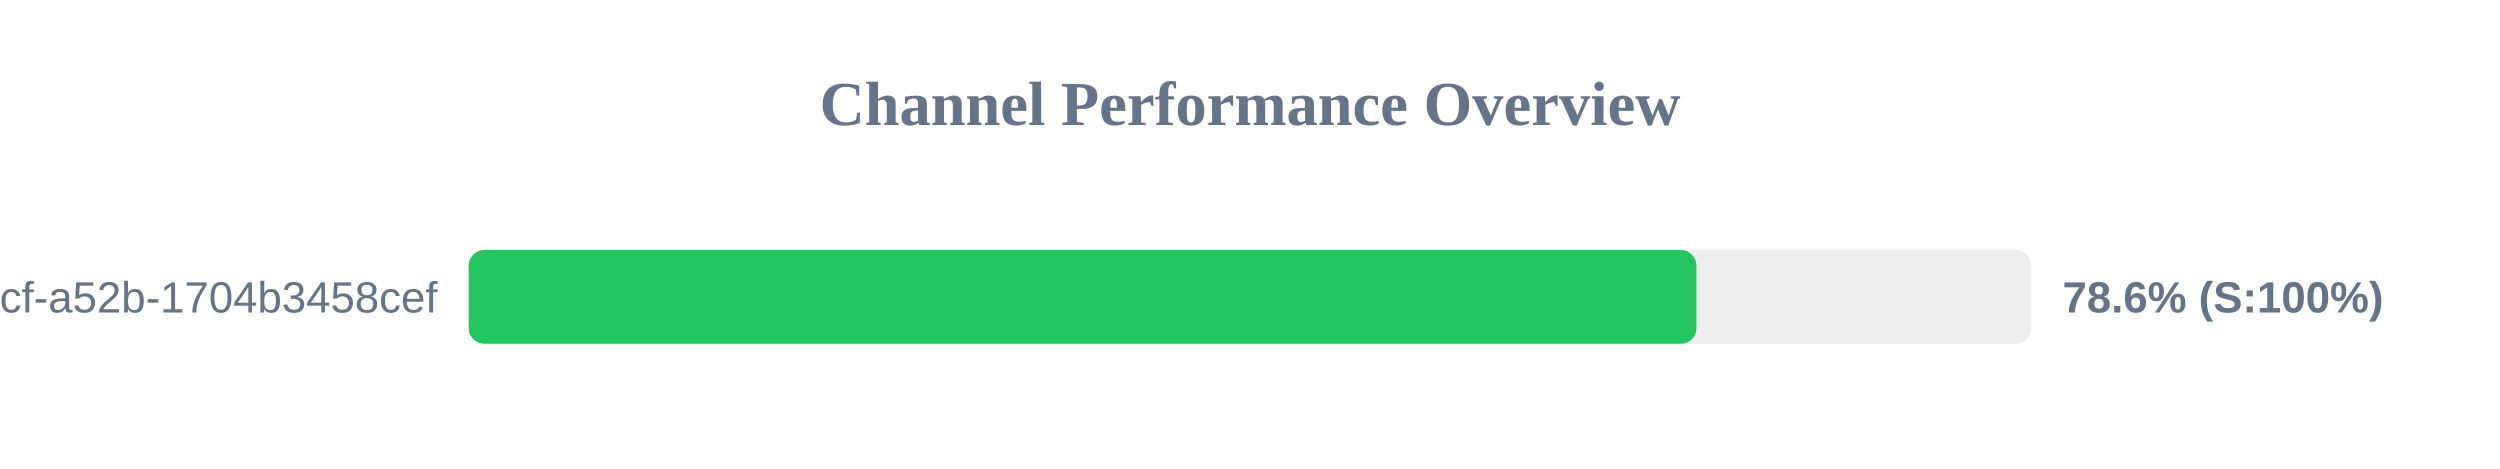
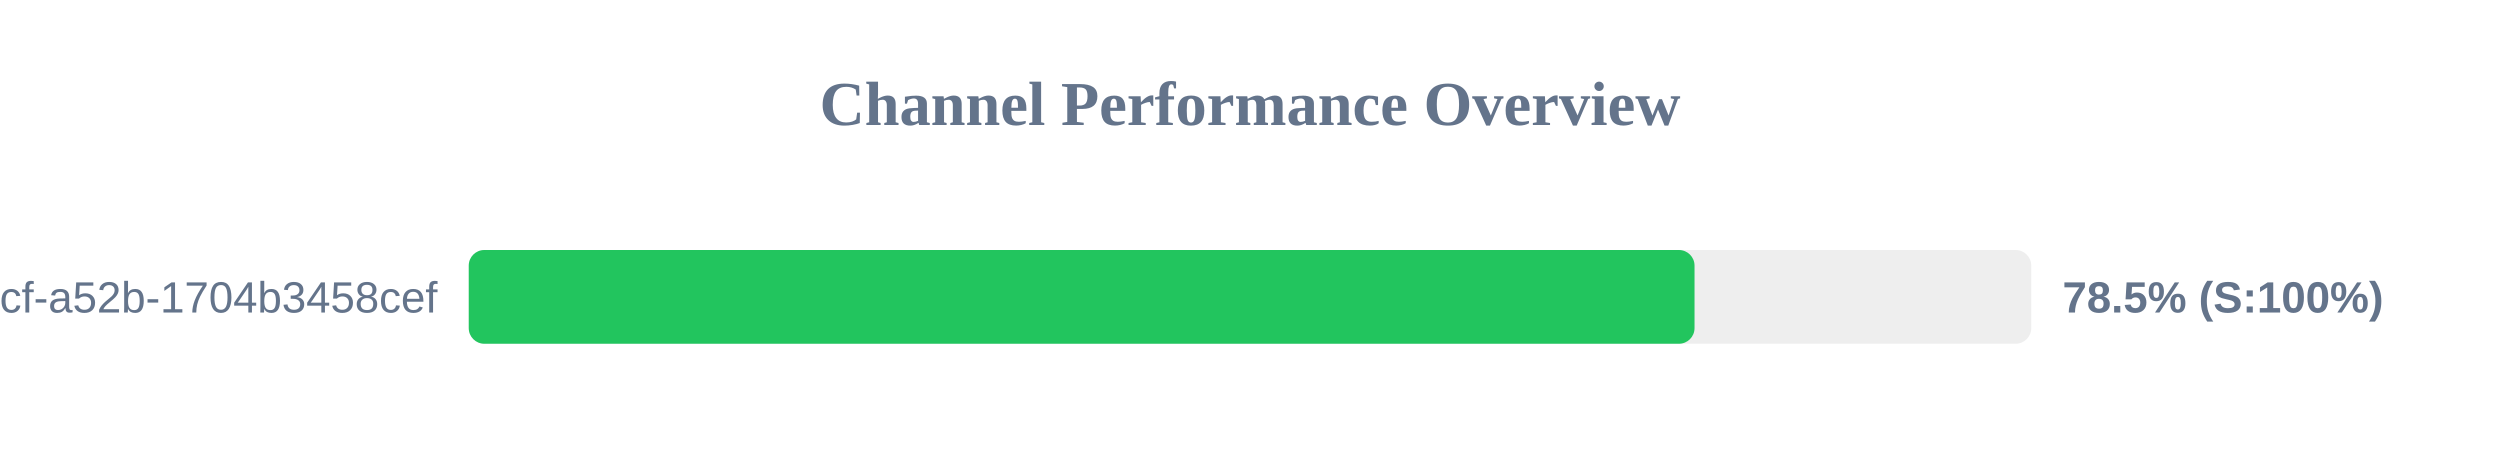
<svg xmlns="http://www.w3.org/2000/svg" width="800" height="150" version="1.1">
  <style>
        .row { font: 14px Arial; fill: #64748b; }
        .score { font: bold 14px Arial; fill: #64748b; }
    </style>
  <text x="400" y="40" text-anchor="middle" font-size="20px" font-weight="bold" fill="#64748b">Channel Performance Overview</text>
  <rect x="150" y="80" width="500" height="30" fill="#eee" rx="5" />
-   <rect x="150" y="80" width="392.85" height="30" fill="#22c55e" rx="5" />
+   <rect x="150" y="80" width="392.25" height="30" fill="#22c55e" rx="5" />
  <text x="140" y="100" text-anchor="end" class="row">?uuid=0cb527d9-6117-4bcf-a52b-1704b3458cef</text>
-   <text x="660" y="100" text-anchor="start" class="score">78.6% (S:100%)</text>
+   <text x="660" y="100" text-anchor="start" class="score">78.5% (S:100%)</text>
</svg>
